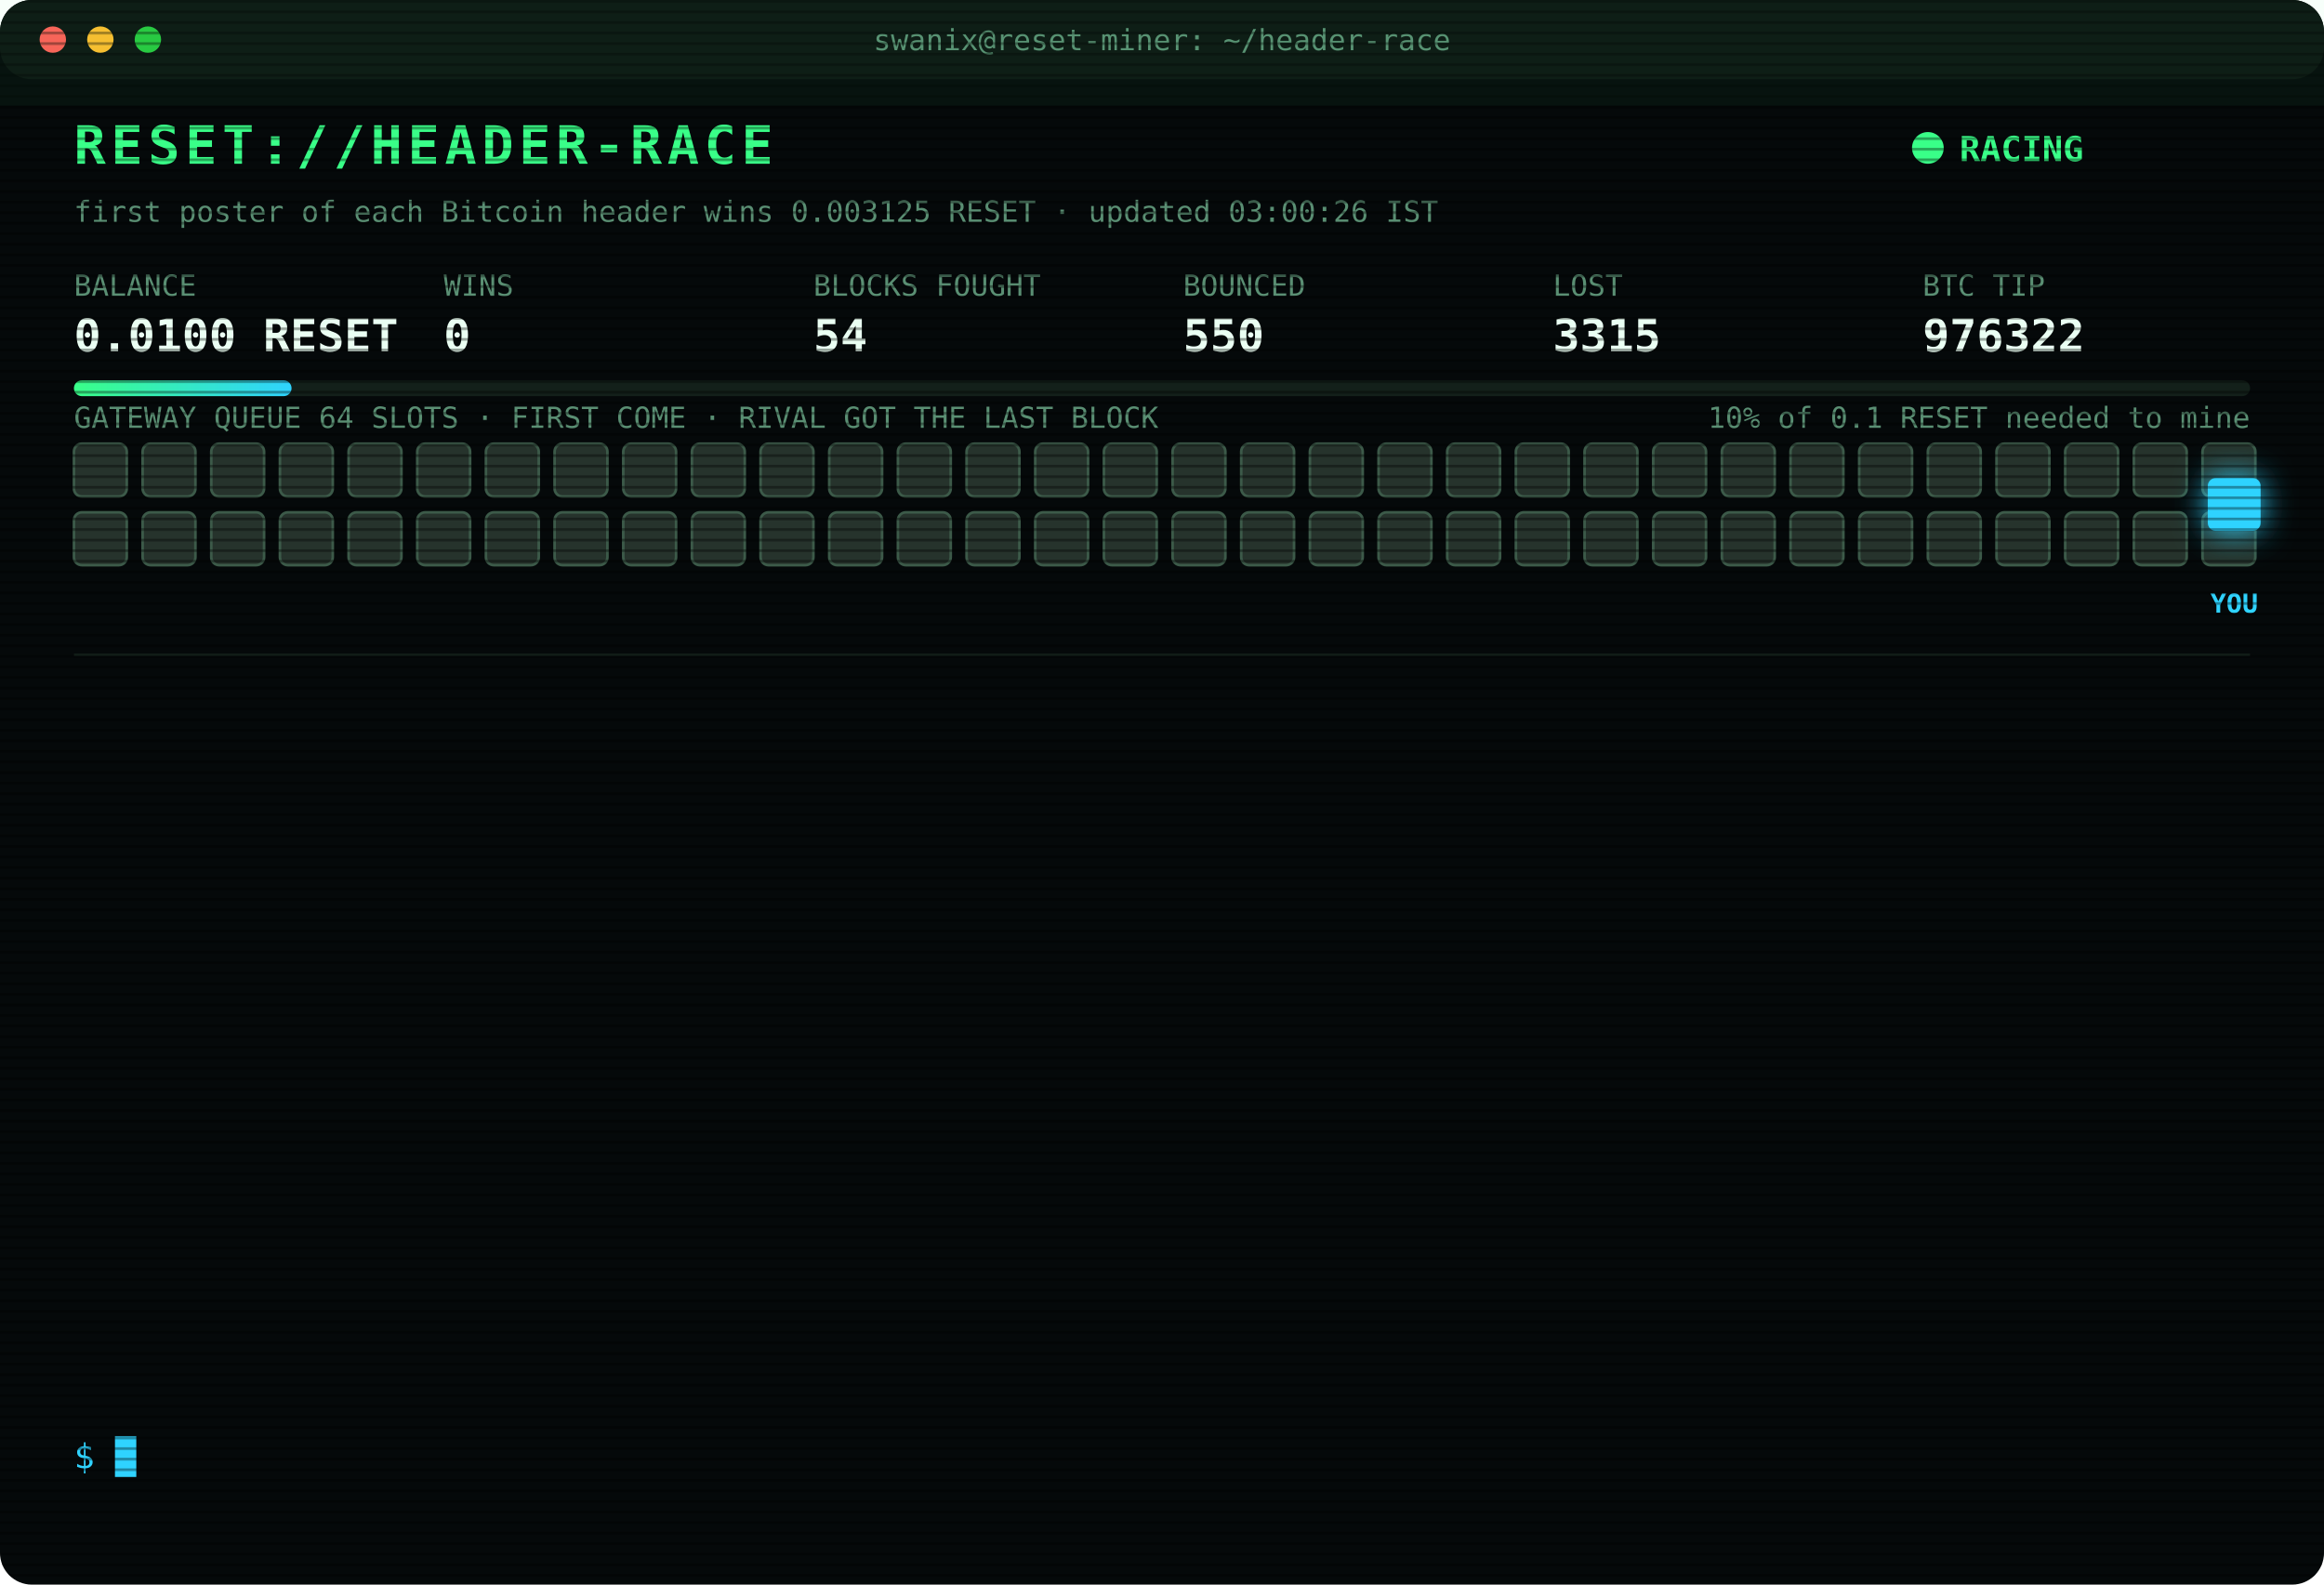
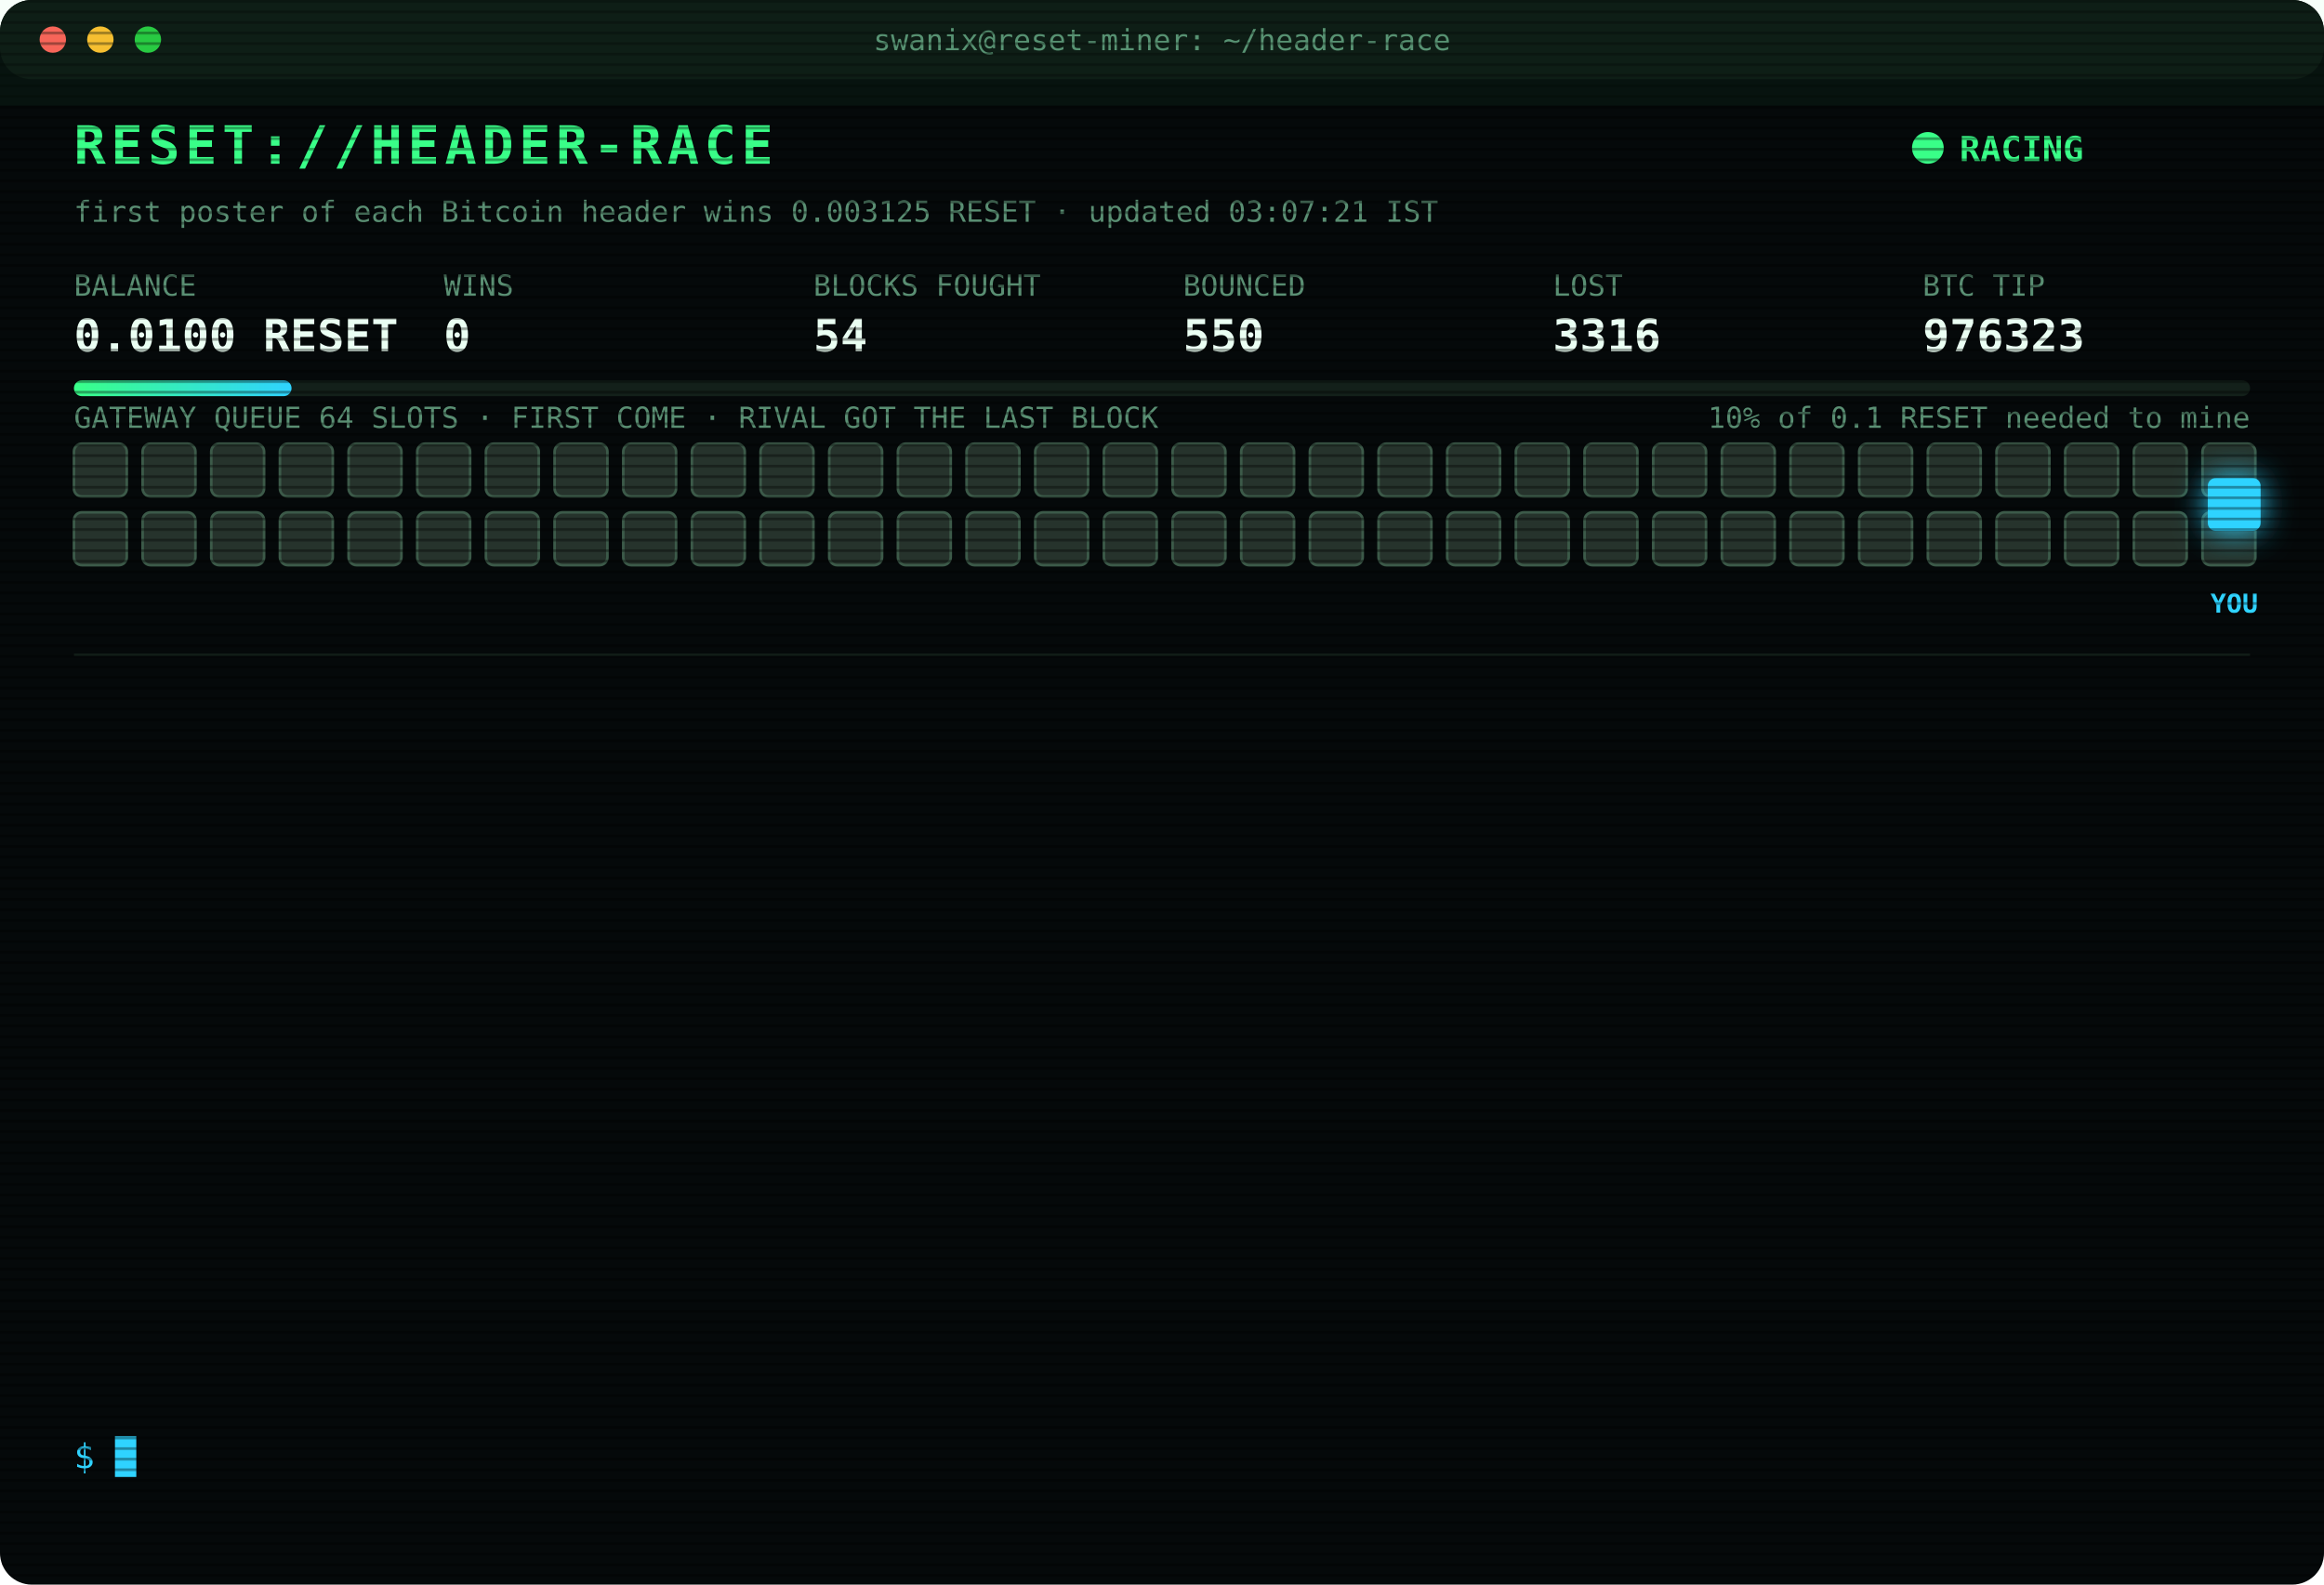
<svg xmlns="http://www.w3.org/2000/svg" width="880" height="600" viewBox="0 0 880 600" font-family="ui-monospace,SFMono-Regular,Menlo,Consolas,monospace">
  <style>
text{font-size:13px;fill:#7CFFB2}
.title{font-size:20px;font-weight:700;fill:#39FF88;letter-spacing:2px;animation:glitch 3s infinite steps(1)}
.sub{fill:#2fd3ff}.k{fill:#5a8f73;font-size:11px}.v{font-size:17px;font-weight:700;fill:#eafff3}
.ts{fill:#3f6b56}.boot{fill:#2fd3ff}.dim{fill:#5a8f73}.bad{fill:#ff4d6d}.warn{fill:#ffd23f}.mag{fill:#ff5cf0}.win{fill:#39FF88;font-weight:700}
.tag{font-size:10px;fill:#2fd3ff;font-weight:700}
.rival{fill:#26332c;stroke:#3c5a49;animation:jam 1.2s infinite alternate}
.idle{fill:#141c18;stroke:#22302a;animation:breathe 4s infinite}
.me{fill:#2fd3ff;filter:drop-shadow(0 0 6px #2fd3ff)}
.hover{animation:nudge 1.1s infinite ease-in-out}.bounce{animation:kick 1.4s infinite}
.ln{opacity:0;animation:in .4s forwards}
.cur{animation:blink 1s infinite steps(1)}
.scan{animation:scan 6s infinite linear}
.led{animation:blink 1.4s infinite}
@keyframes in{from{opacity:0;transform:translateX(-6px)}to{opacity:1;transform:none}}
@keyframes blink{50%{opacity:0}}
@keyframes jam{to{fill:#33463b}}
@keyframes breathe{50%{opacity:.4}}
@keyframes nudge{50%{transform:translateX(-10px)}}
@keyframes kick{0%,100%{transform:none}30%{transform:translateX(-14px)}55%{transform:translateX(10px) translateY(-6px)}}
@keyframes glitch{0%,92%{transform:none}93%{transform:translateX(2px);fill:#ff4d6d}95%{transform:translateX(-2px);fill:#2fd3ff}97%{transform:none}}
@keyframes scan{from{transform:translateY(-40px)}to{transform:translateY(600px)}}
</style>
  <defs>
    <pattern id="sl" width="4" height="4" patternUnits="userSpaceOnUse">
      <rect width="4" height="1" fill="#000" opacity=".35" />
    </pattern>
    <linearGradient id="bar">
      <stop offset="0" stop-color="#39FF88" />
      <stop offset="1" stop-color="#2fd3ff" />
    </linearGradient>
  </defs>
  <rect width="880" height="600" rx="12" fill="#05090a" />
  <rect width="880" height="30" rx="12" fill="#0d1512" />
  <circle cx="20" cy="15" r="5" fill="#ff5f57" />
  <circle cx="38" cy="15" r="5" fill="#febc2e" />
  <circle cx="56" cy="15" r="5" fill="#28c840" />
  <text x="440" y="19" text-anchor="middle" class="k">swanix@reset-miner: ~/header-race</text>
  <text x="28" y="62" class="title">RESET://HEADER-RACE</text>
  <circle class="led" cx="730" cy="56" r="6" fill="#39FF88" />
  <text x="742" y="61" class="win">RACING</text>
-   <text x="28" y="84" class="k">first poster of each Bitcoin header wins 0.003125 RESET · updated 03:00:26 IST</text>
+   <text x="28" y="84" class="k">first poster of each Bitcoin header wins 0.003125 RESET · updated 03:07:21 IST</text>
  <text x="28" y="112" class="k">BALANCE</text>
  <text x="28" y="133" class="v">0.0100 RESET</text>
  <text x="168" y="112" class="k">WINS</text>
  <text x="168" y="133" class="v">0</text>
  <text x="308" y="112" class="k">BLOCKS FOUGHT</text>
  <text x="308" y="133" class="v">54</text>
  <text x="448" y="112" class="k">BOUNCED</text>
  <text x="448" y="133" class="v">550</text>
  <text x="588" y="112" class="k">LOST</text>
-   <text x="588" y="133" class="v">3315</text>
+   <text x="588" y="133" class="v">3316</text>
  <text x="728" y="112" class="k">BTC TIP</text>
-   <text x="728" y="133" class="v">976322</text>
+   <text x="728" y="133" class="v">976323</text>
  <rect x="28" y="144" width="824" height="6" rx="3" fill="#13201a" />
  <rect x="28" y="144" width="82.4" height="6" rx="3" fill="url(#bar)" />
  <text x="852" y="162" text-anchor="end" class="k">10% of 0.1 RESET needed to mine</text>
  <text x="28" y="162" class="k">GATEWAY QUEUE 64 SLOTS · FIRST COME · RIVAL GOT THE LAST BLOCK</text>
  <rect class="rival" x="28" y="168" width="20" height="20" rx="3" style="animation-delay:0.00s" />
  <rect class="rival" x="54" y="168" width="20" height="20" rx="3" style="animation-delay:0.05s" />
  <rect class="rival" x="80" y="168" width="20" height="20" rx="3" style="animation-delay:0.10s" />
  <rect class="rival" x="106" y="168" width="20" height="20" rx="3" style="animation-delay:0.15s" />
  <rect class="rival" x="132" y="168" width="20" height="20" rx="3" style="animation-delay:0.20s" />
  <rect class="rival" x="158" y="168" width="20" height="20" rx="3" style="animation-delay:0.25s" />
  <rect class="rival" x="184" y="168" width="20" height="20" rx="3" style="animation-delay:0.30s" />
  <rect class="rival" x="210" y="168" width="20" height="20" rx="3" style="animation-delay:0.35s" />
  <rect class="rival" x="236" y="168" width="20" height="20" rx="3" style="animation-delay:0.40s" />
  <rect class="rival" x="262" y="168" width="20" height="20" rx="3" style="animation-delay:0.45s" />
  <rect class="rival" x="288" y="168" width="20" height="20" rx="3" style="animation-delay:0.50s" />
  <rect class="rival" x="314" y="168" width="20" height="20" rx="3" style="animation-delay:0.55s" />
  <rect class="rival" x="340" y="168" width="20" height="20" rx="3" style="animation-delay:0.60s" />
  <rect class="rival" x="366" y="168" width="20" height="20" rx="3" style="animation-delay:0.65s" />
  <rect class="rival" x="392" y="168" width="20" height="20" rx="3" style="animation-delay:0.70s" />
  <rect class="rival" x="418" y="168" width="20" height="20" rx="3" style="animation-delay:0.75s" />
  <rect class="rival" x="444" y="168" width="20" height="20" rx="3" style="animation-delay:0.80s" />
  <rect class="rival" x="470" y="168" width="20" height="20" rx="3" style="animation-delay:0.85s" />
  <rect class="rival" x="496" y="168" width="20" height="20" rx="3" style="animation-delay:0.90s" />
  <rect class="rival" x="522" y="168" width="20" height="20" rx="3" style="animation-delay:0.95s" />
  <rect class="rival" x="548" y="168" width="20" height="20" rx="3" style="animation-delay:1.00s" />
  <rect class="rival" x="574" y="168" width="20" height="20" rx="3" style="animation-delay:1.05s" />
  <rect class="rival" x="600" y="168" width="20" height="20" rx="3" style="animation-delay:1.10s" />
  <rect class="rival" x="626" y="168" width="20" height="20" rx="3" style="animation-delay:1.15s" />
  <rect class="rival" x="652" y="168" width="20" height="20" rx="3" style="animation-delay:1.20s" />
  <rect class="rival" x="678" y="168" width="20" height="20" rx="3" style="animation-delay:1.25s" />
  <rect class="rival" x="704" y="168" width="20" height="20" rx="3" style="animation-delay:1.30s" />
  <rect class="rival" x="730" y="168" width="20" height="20" rx="3" style="animation-delay:1.35s" />
  <rect class="rival" x="756" y="168" width="20" height="20" rx="3" style="animation-delay:1.40s" />
  <rect class="rival" x="782" y="168" width="20" height="20" rx="3" style="animation-delay:1.45s" />
  <rect class="rival" x="808" y="168" width="20" height="20" rx="3" style="animation-delay:1.50s" />
  <rect class="rival" x="834" y="168" width="20" height="20" rx="3" style="animation-delay:1.55s" />
  <rect class="rival" x="28" y="194" width="20" height="20" rx="3" style="animation-delay:1.60s" />
  <rect class="rival" x="54" y="194" width="20" height="20" rx="3" style="animation-delay:1.65s" />
  <rect class="rival" x="80" y="194" width="20" height="20" rx="3" style="animation-delay:1.70s" />
  <rect class="rival" x="106" y="194" width="20" height="20" rx="3" style="animation-delay:1.75s" />
  <rect class="rival" x="132" y="194" width="20" height="20" rx="3" style="animation-delay:1.80s" />
  <rect class="rival" x="158" y="194" width="20" height="20" rx="3" style="animation-delay:1.85s" />
  <rect class="rival" x="184" y="194" width="20" height="20" rx="3" style="animation-delay:1.90s" />
  <rect class="rival" x="210" y="194" width="20" height="20" rx="3" style="animation-delay:1.95s" />
  <rect class="rival" x="236" y="194" width="20" height="20" rx="3" style="animation-delay:2.00s" />
  <rect class="rival" x="262" y="194" width="20" height="20" rx="3" style="animation-delay:2.05s" />
  <rect class="rival" x="288" y="194" width="20" height="20" rx="3" style="animation-delay:2.10s" />
  <rect class="rival" x="314" y="194" width="20" height="20" rx="3" style="animation-delay:2.15s" />
  <rect class="rival" x="340" y="194" width="20" height="20" rx="3" style="animation-delay:2.20s" />
  <rect class="rival" x="366" y="194" width="20" height="20" rx="3" style="animation-delay:2.25s" />
  <rect class="rival" x="392" y="194" width="20" height="20" rx="3" style="animation-delay:2.30s" />
  <rect class="rival" x="418" y="194" width="20" height="20" rx="3" style="animation-delay:2.35s" />
  <rect class="rival" x="444" y="194" width="20" height="20" rx="3" style="animation-delay:2.40s" />
  <rect class="rival" x="470" y="194" width="20" height="20" rx="3" style="animation-delay:2.45s" />
  <rect class="rival" x="496" y="194" width="20" height="20" rx="3" style="animation-delay:2.50s" />
  <rect class="rival" x="522" y="194" width="20" height="20" rx="3" style="animation-delay:2.55s" />
  <rect class="rival" x="548" y="194" width="20" height="20" rx="3" style="animation-delay:2.60s" />
  <rect class="rival" x="574" y="194" width="20" height="20" rx="3" style="animation-delay:2.65s" />
  <rect class="rival" x="600" y="194" width="20" height="20" rx="3" style="animation-delay:2.70s" />
  <rect class="rival" x="626" y="194" width="20" height="20" rx="3" style="animation-delay:2.75s" />
  <rect class="rival" x="652" y="194" width="20" height="20" rx="3" style="animation-delay:2.80s" />
  <rect class="rival" x="678" y="194" width="20" height="20" rx="3" style="animation-delay:2.85s" />
  <rect class="rival" x="704" y="194" width="20" height="20" rx="3" style="animation-delay:2.90s" />
  <rect class="rival" x="730" y="194" width="20" height="20" rx="3" style="animation-delay:2.95s" />
  <rect class="rival" x="756" y="194" width="20" height="20" rx="3" style="animation-delay:3.00s" />
  <rect class="rival" x="782" y="194" width="20" height="20" rx="3" style="animation-delay:3.05s" />
  <rect class="rival" x="808" y="194" width="20" height="20" rx="3" style="animation-delay:3.10s" />
  <rect class="rival" x="834" y="194" width="20" height="20" rx="3" style="animation-delay:3.15s" />
  <g class="hover">
    <rect class="me" x="836" y="181" width="20" height="20" rx="3" />
    <text class="tag" x="846" y="232" text-anchor="middle">YOU</text>
  </g>
  <line x1="28" x2="852" y1="248" y2="248" stroke="#13201a" />
  <g class="ln" style="animation-delay:0.40s">
-     <text x="28" y="270" class="ts">00:03:41</text>
-     <text x="104" y="270" class="bad">[LOST] #976311 taken by a rival miner</text>
+     <text x="28" y="270" class="ts">00:31:02</text>
+     <text x="104" y="270" class="bad">[LOST] #976312 taken by a rival miner</text>
  </g>
  <g class="ln" style="animation-delay:0.65s">
-     <text x="28" y="292" class="ts">00:31:02</text>
-     <text x="104" y="292" class="bad">[LOST] #976312 taken by a rival miner</text>
+     <text x="28" y="292" class="ts">00:42:14</text>
+     <text x="104" y="292" class="bad">[LOST] #976313 taken by a rival miner</text>
  </g>
  <g class="ln" style="animation-delay:0.90s">
-     <text x="28" y="314" class="ts">00:42:14</text>
-     <text x="104" y="314" class="bad">[LOST] #976313 taken by a rival miner</text>
+     <text x="28" y="314" class="ts">01:25:38</text>
+     <text x="104" y="314" class="dim">[STINT END] calls 767 · wins 0</text>
  </g>
  <g class="ln" style="animation-delay:1.15s">
-     <text x="28" y="336" class="ts">01:25:38</text>
-     <text x="104" y="336" class="dim">[STINT END] calls 767 · wins 0</text>
+     <text x="28" y="336" class="ts">01:30:28</text>
+     <text x="104" y="336" class="boot">[BOOT] racer v3 online · 3 feeds · stint 340m</text>
  </g>
  <g class="ln" style="animation-delay:1.40s">
-     <text x="28" y="358" class="ts">01:30:28</text>
-     <text x="104" y="358" class="boot">[BOOT] racer v3 online · 3 feeds · stint 340m</text>
+     <text x="28" y="358" class="ts">01:33:00</text>
+     <text x="104" y="358" class="bad">[LOST] #976315 taken by a rival miner</text>
  </g>
  <g class="ln" style="animation-delay:1.65s">
-     <text x="28" y="380" class="ts">01:33:00</text>
-     <text x="104" y="380" class="bad">[LOST] #976315 taken by a rival miner</text>
+     <text x="28" y="380" class="ts">01:37:26</text>
+     <text x="104" y="380" class="bad">[LOST] #976316 taken by a rival miner</text>
  </g>
  <g class="ln" style="animation-delay:1.90s">
-     <text x="28" y="402" class="ts">01:37:26</text>
-     <text x="104" y="402" class="bad">[LOST] #976316 taken by a rival miner</text>
+     <text x="28" y="402" class="ts">01:42:50</text>
+     <text x="104" y="402" class="bad">[LOST] #976317 taken by a rival miner</text>
  </g>
  <g class="ln" style="animation-delay:2.15s">
-     <text x="28" y="424" class="ts">01:42:50</text>
-     <text x="104" y="424" class="bad">[LOST] #976317 taken by a rival miner</text>
+     <text x="28" y="424" class="ts">01:56:48</text>
+     <text x="104" y="424" class="bad">[LOST] #976318 taken by a rival miner</text>
  </g>
  <g class="ln" style="animation-delay:2.40s">
-     <text x="28" y="446" class="ts">01:56:48</text>
-     <text x="104" y="446" class="bad">[LOST] #976318 taken by a rival miner</text>
+     <text x="28" y="446" class="ts">02:10:17</text>
+     <text x="104" y="446" class="bad">[LOST] #976319 taken by a rival miner</text>
  </g>
  <g class="ln" style="animation-delay:2.65s">
-     <text x="28" y="468" class="ts">02:10:17</text>
-     <text x="104" y="468" class="bad">[LOST] #976319 taken by a rival miner</text>
+     <text x="28" y="468" class="ts">02:18:22</text>
+     <text x="104" y="468" class="bad">[LOST] #976320 taken by a rival miner</text>
  </g>
  <g class="ln" style="animation-delay:2.90s">
-     <text x="28" y="490" class="ts">02:18:22</text>
-     <text x="104" y="490" class="bad">[LOST] #976320 taken by a rival miner</text>
+     <text x="28" y="490" class="ts">02:38:29</text>
+     <text x="104" y="490" class="bad">[LOST] #976321 taken by a rival miner</text>
  </g>
  <g class="ln" style="animation-delay:3.15s">
-     <text x="28" y="512" class="ts">02:38:29</text>
-     <text x="104" y="512" class="bad">[LOST] #976321 taken by a rival miner</text>
+     <text x="28" y="512" class="ts">02:48:33</text>
+     <text x="104" y="512" class="bad">[LOST] #976322 taken by a rival miner</text>
  </g>
  <g class="ln" style="animation-delay:3.40s">
-     <text x="28" y="534" class="ts">02:48:33</text>
-     <text x="104" y="534" class="bad">[LOST] #976322 taken by a rival miner</text>
+     <text x="28" y="534" class="ts">03:07:21</text>
+     <text x="104" y="534" class="bad">[LOST] #976323 taken by a rival miner</text>
  </g>
  <text x="28" y="556" class="sub">$ <tspan class="cur">█</tspan>
  </text>
  <rect width="880" height="600" rx="12" fill="url(#sl)" pointer-events="none" />
  <rect class="scan" width="880" height="40" fill="#39FF88" opacity=".04" />
</svg>
